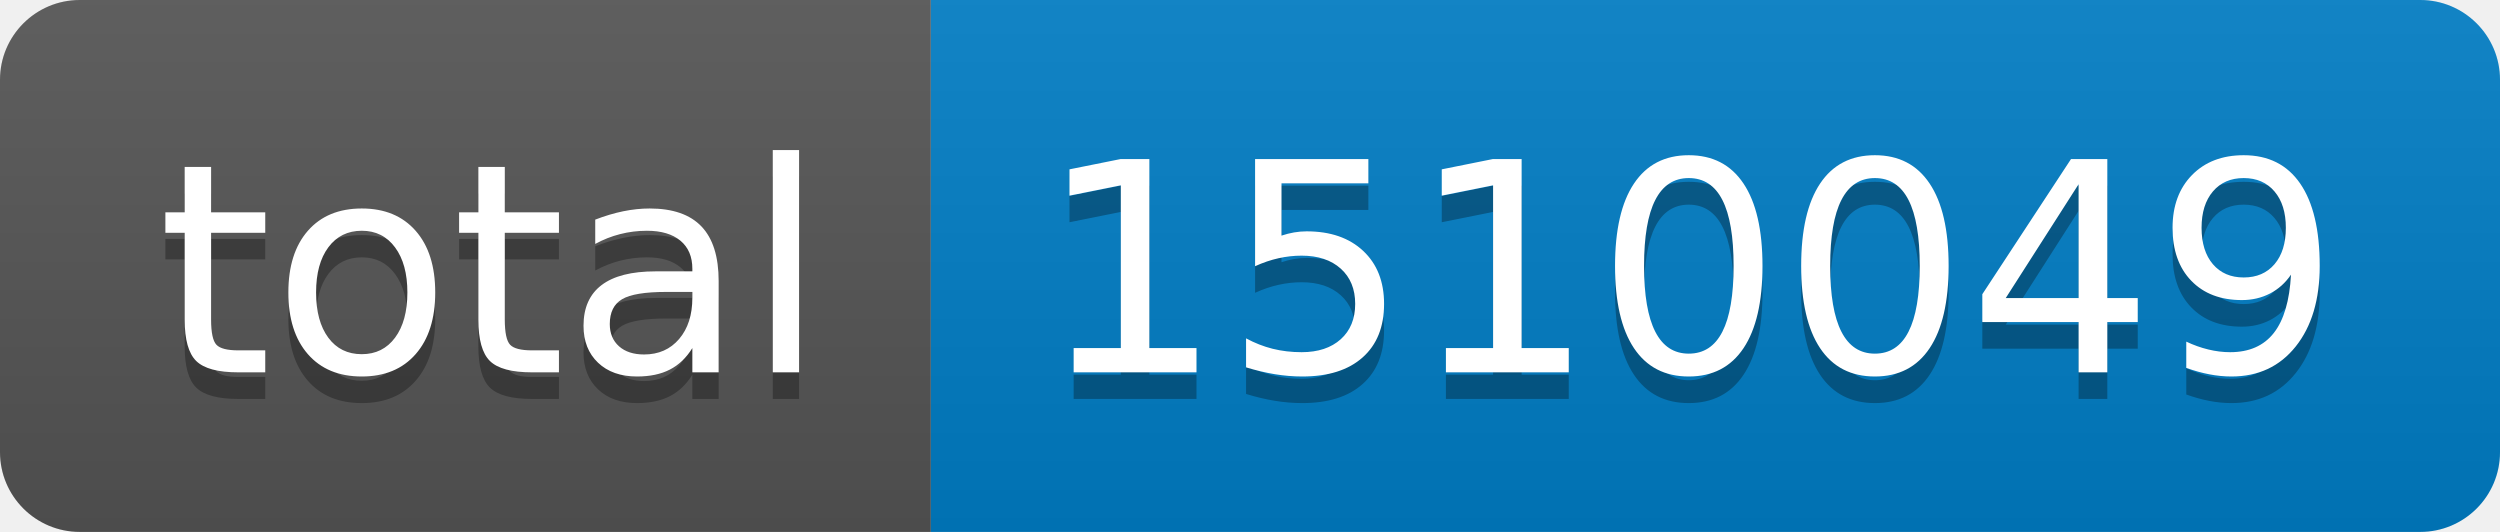
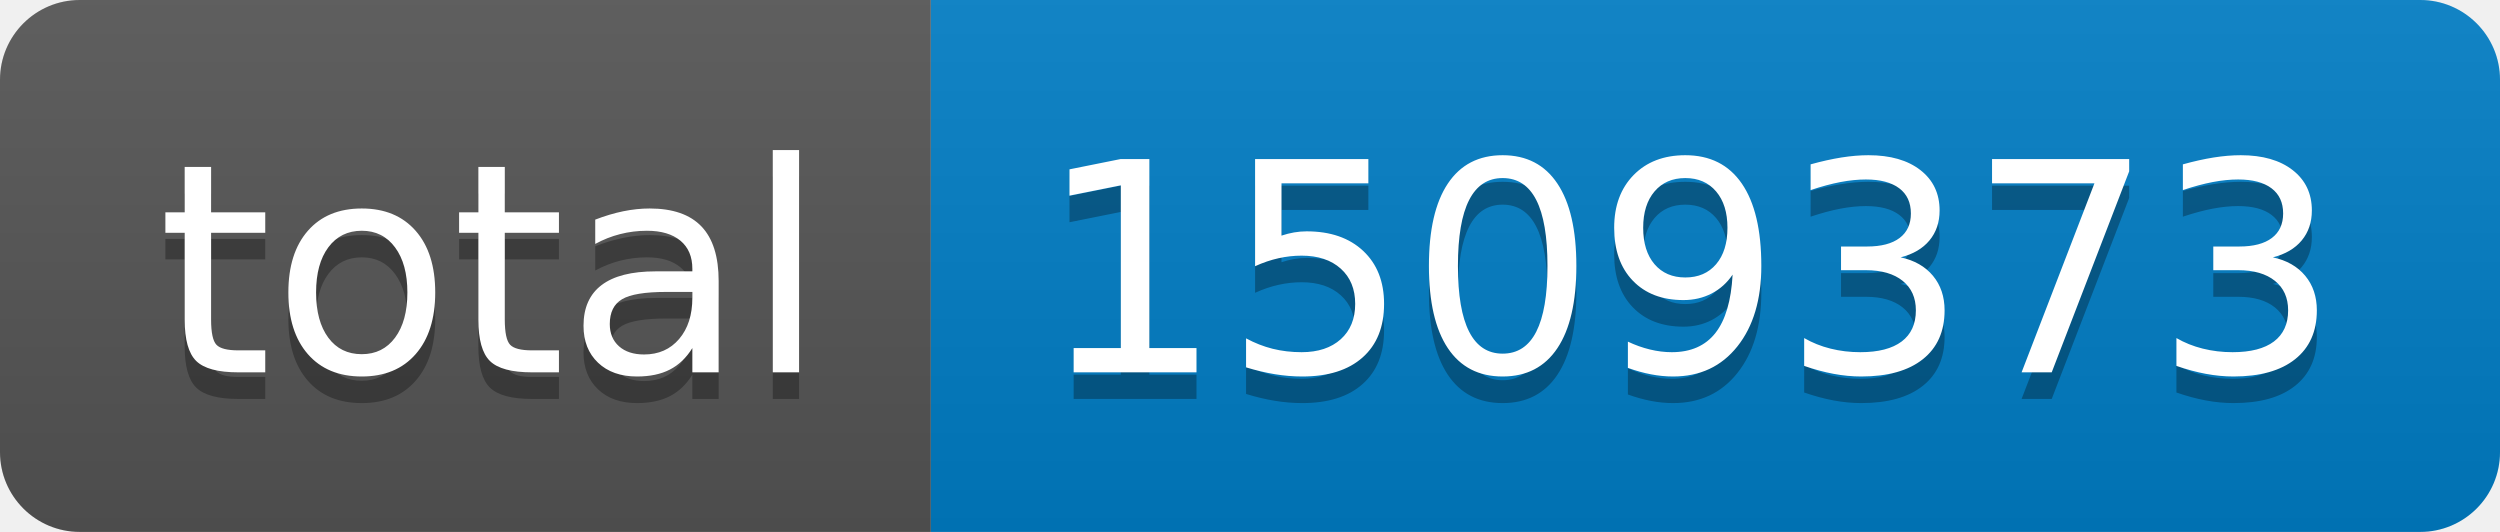
- <svg xmlns="http://www.w3.org/2000/svg" width="94" height="20" role="img" aria-label="total: 1510049">
+ <svg xmlns="http://www.w3.org/2000/svg" width="94" height="20" role="img" aria-label="total: 1509373">
  <linearGradient id="s" x2="0" y2="100%">
    <stop offset="0" stop-color="#bbb" stop-opacity=".1" />
    <stop offset="1" stop-opacity=".1" />
  </linearGradient>
  <clipPath id="r">
    <rect width="94" height="20" rx="3" fill="#fff" />
  </clipPath>
  <g clip-path="url(#r)">
    <rect width="35" height="20" fill="#555" />
    <rect x="35" width="59" height="20" fill="#007ec6" />
    <rect width="94" height="20" fill="url(#s)" />
  </g>
  <g fill="#fff" text-anchor="middle" font-family="Verdana,Geneva,DejaVu Sans,sans-serif" text-rendering="geometricPrecision" font-size="110">
    <text aria-hidden="true" x="185" y="150" fill="#010101" fill-opacity=".3" transform="scale(.1)" textLength="250">total</text>
    <text x="185" y="140" transform="scale(.1)" fill="#fff" textLength="250">total</text>
-     <text aria-hidden="true" x="635" y="150" fill="#010101" fill-opacity=".3" transform="scale(.1)" textLength="490">1510049</text>
-     <text x="635" y="140" transform="scale(.1)" fill="#fff" textLength="490">1510049</text>
+     <text aria-hidden="true" x="635" y="150" fill="#010101" fill-opacity=".3" transform="scale(.1)" textLength="490">1509373</text>
+     <text x="635" y="140" transform="scale(.1)" fill="#fff" textLength="490">1509373</text>
  </g>
</svg>
